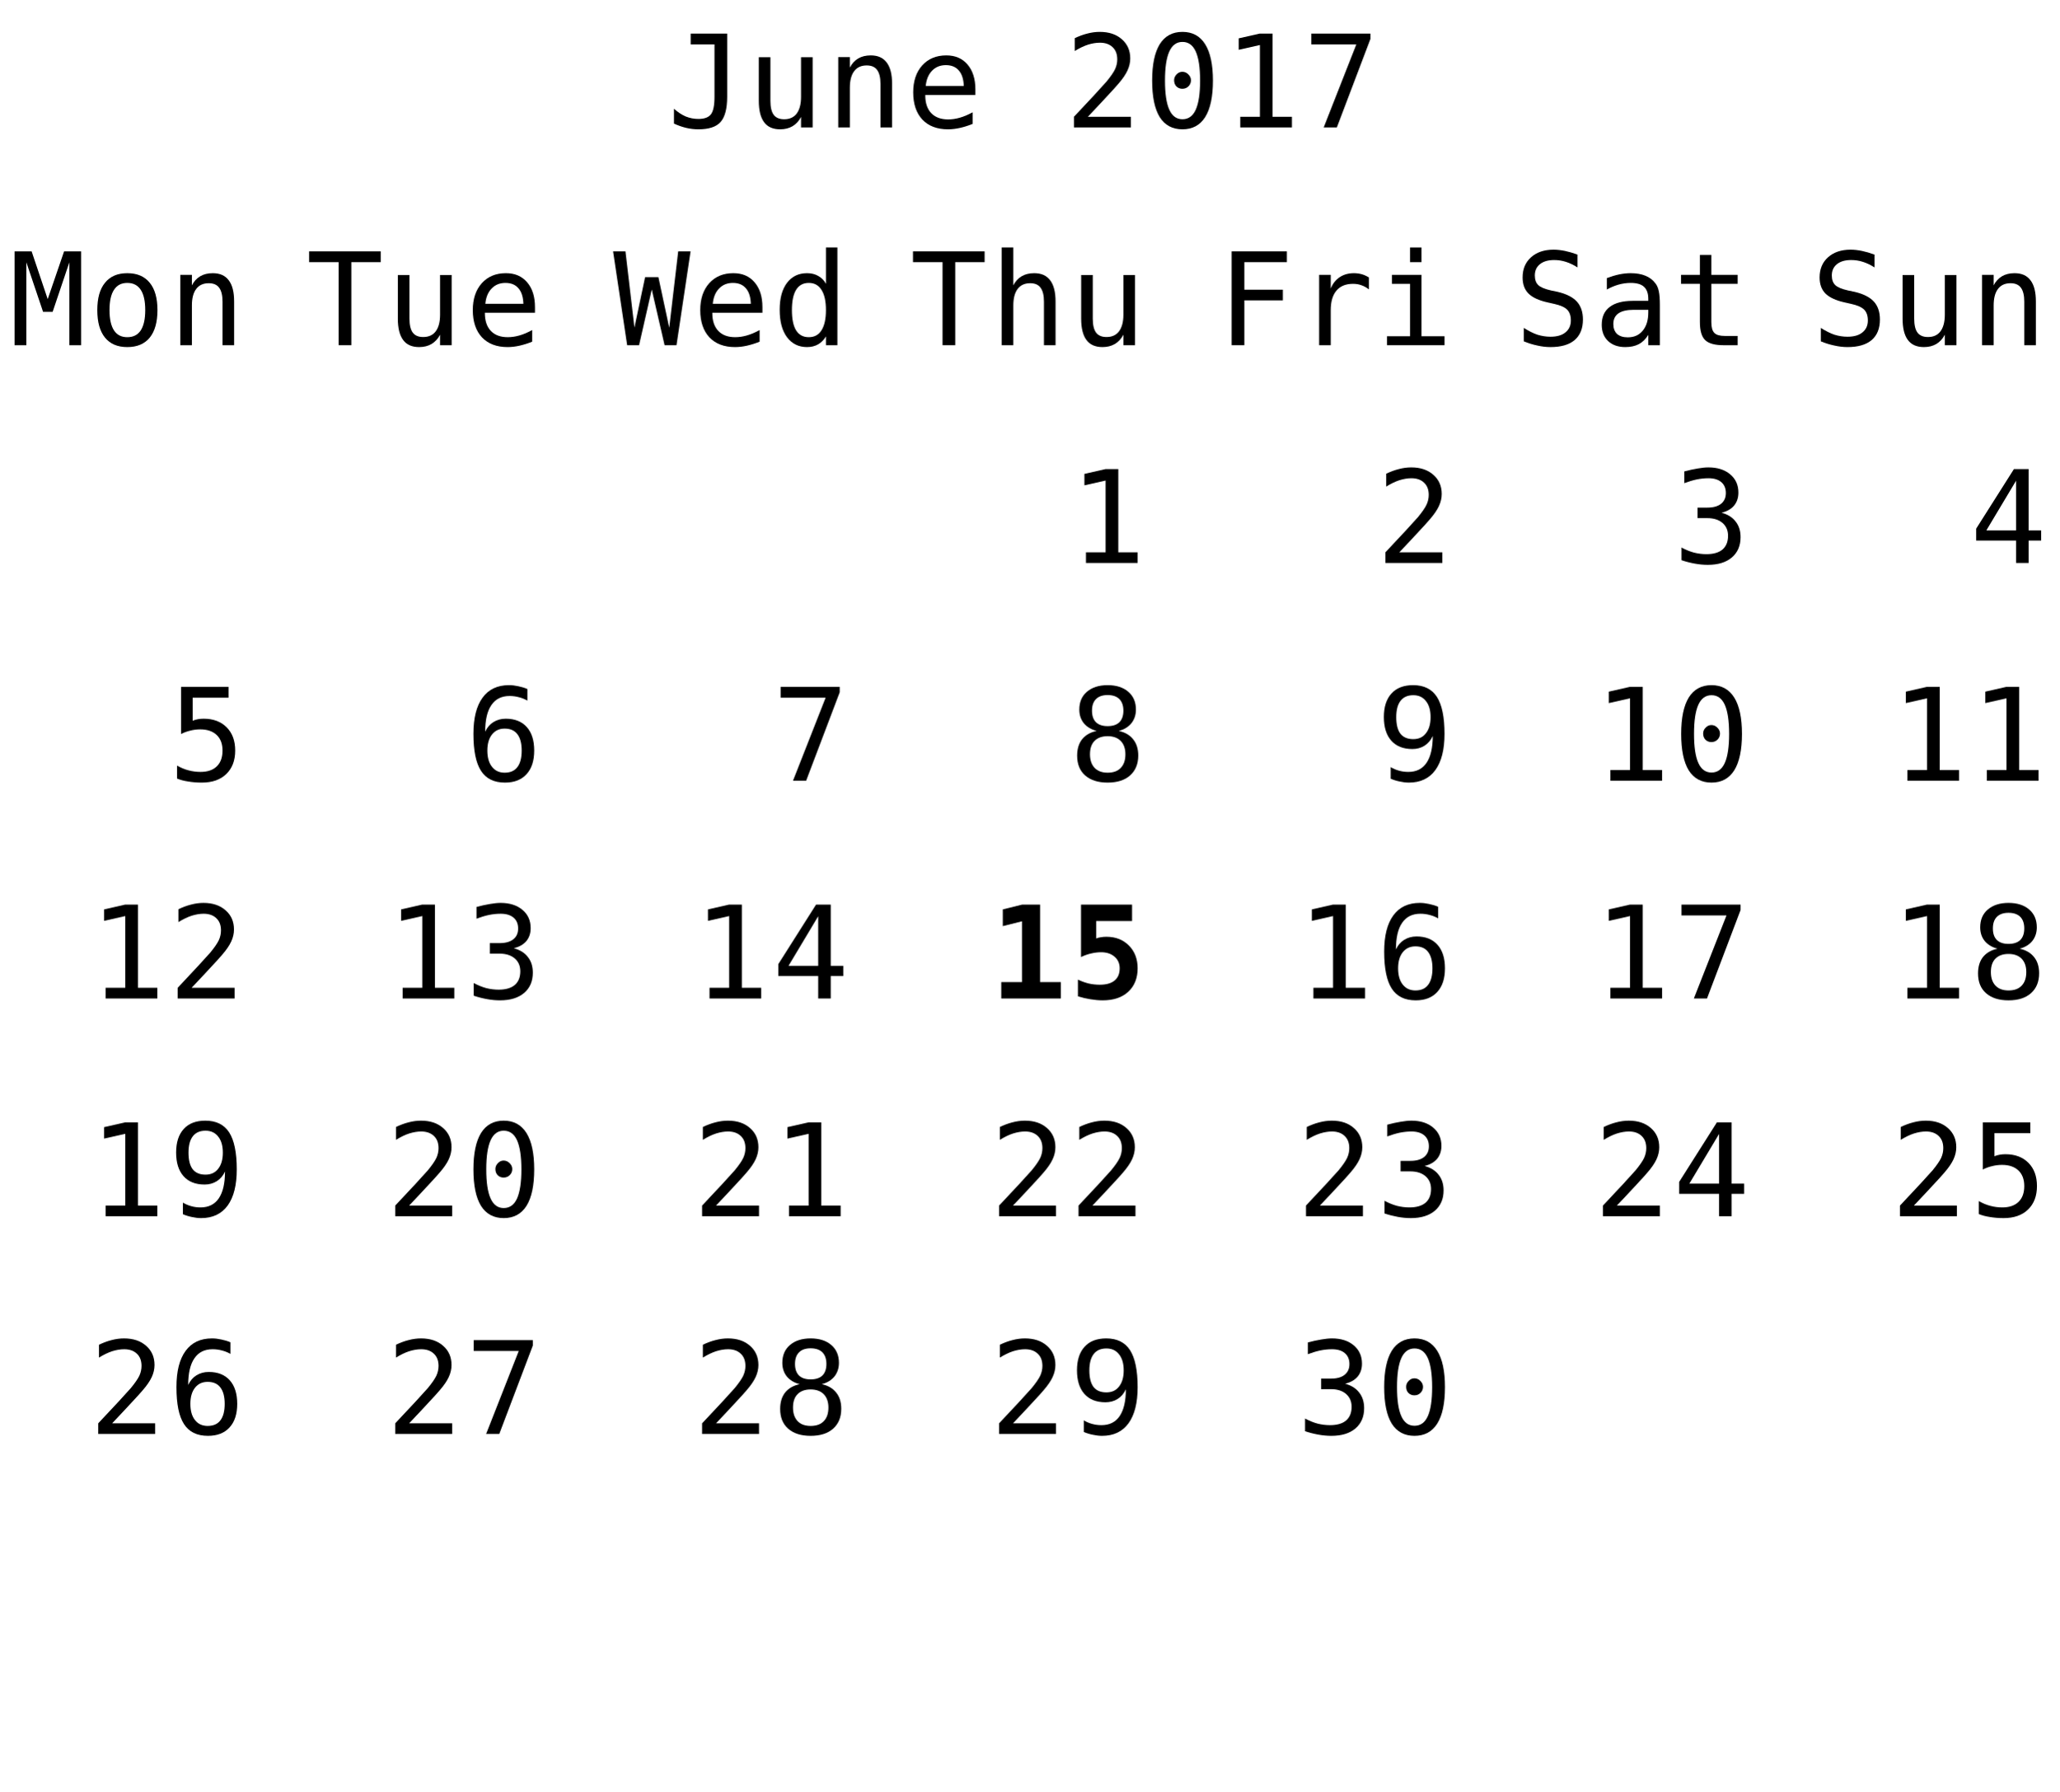
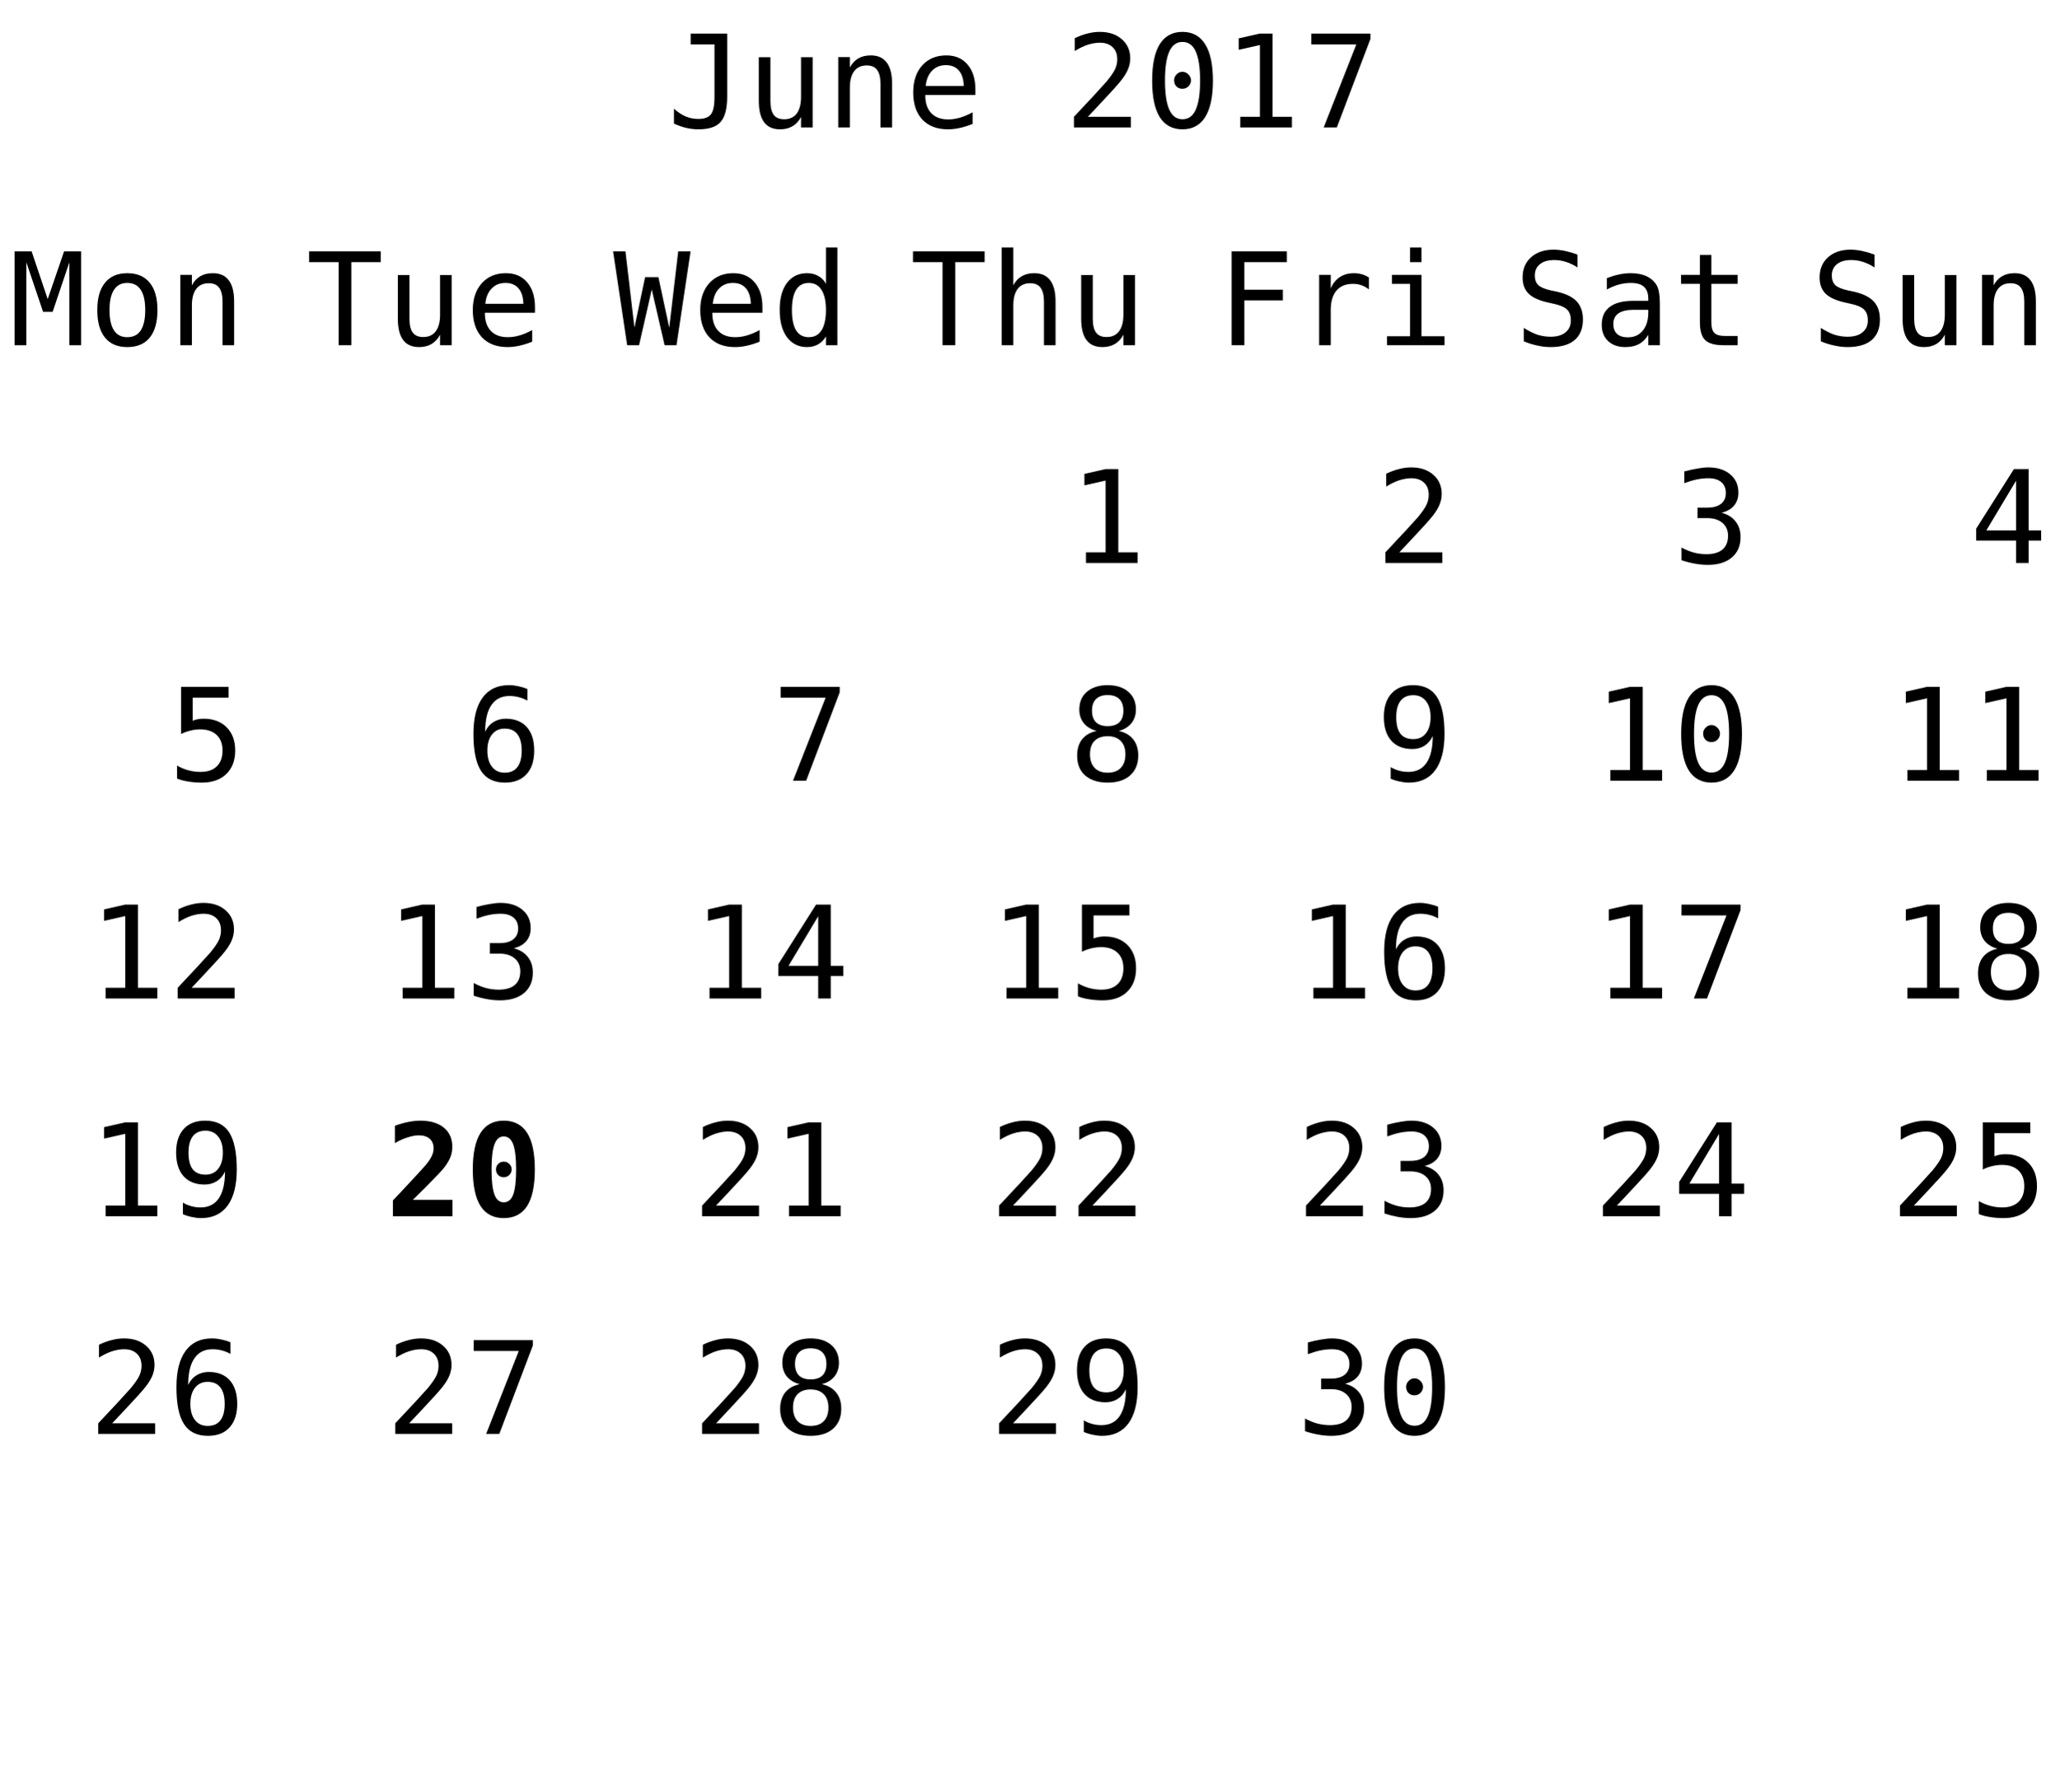
<svg xmlns="http://www.w3.org/2000/svg" xmlns:xlink="http://www.w3.org/1999/xlink" width="208pt" height="181pt" viewBox="0 0 208 181" version="1.1">
  <defs>
    <g>
      <symbol overflow="visible" id="glyph0-0">
        <path style="stroke:none;" d="M 0.656 2.297 L 0.656 -9.172 L 7.156 -9.172 L 7.156 2.297 Z M 1.391 1.578 L 6.438 1.578 L 6.438 -8.438 L 1.391 -8.438 Z M 1.391 1.578 " />
      </symbol>
      <symbol overflow="visible" id="glyph0-1">
        <path style="stroke:none;" d="M 0.688 -0.391 L 0.688 -1.891 C 1.07 -1.547 1.469 -1.285 1.875 -1.109 C 2.289 -0.941 2.719 -0.859 3.156 -0.859 C 3.758 -0.859 4.18 -1.016 4.422 -1.328 C 4.66 -1.641 4.781 -2.227 4.781 -3.094 L 4.781 -8.391 L 2.375 -8.391 L 2.375 -9.484 L 6.062 -9.484 L 6.062 -3.094 C 6.062 -1.895 5.836 -1.047 5.391 -0.547 C 4.953 -0.055 4.207 0.188 3.156 0.188 C 2.75 0.188 2.344 0.141 1.938 0.047 C 1.539 -0.047 1.125 -0.191 0.688 -0.391 Z M 0.688 -0.391 " />
      </symbol>
      <symbol overflow="visible" id="glyph0-2">
        <path style="stroke:none;" d="M 1.234 -2.688 L 1.234 -7.094 L 2.406 -7.094 L 2.406 -2.688 C 2.406 -2.051 2.516 -1.582 2.734 -1.281 C 2.961 -0.977 3.316 -0.828 3.797 -0.828 C 4.348 -0.828 4.77 -1.02 5.062 -1.406 C 5.352 -1.801 5.5 -2.359 5.5 -3.078 L 5.5 -7.094 L 6.672 -7.094 L 6.672 0 L 5.5 0 L 5.5 -1.062 C 5.289 -0.656 5.004 -0.344 4.641 -0.125 C 4.285 0.082 3.867 0.188 3.391 0.188 C 2.66 0.188 2.117 -0.051 1.766 -0.531 C 1.41 -1.008 1.234 -1.727 1.234 -2.688 Z M 1.234 -2.688 " />
      </symbol>
      <symbol overflow="visible" id="glyph0-3">
        <path style="stroke:none;" d="M 6.672 -4.406 L 6.672 0 L 5.5 0 L 5.5 -4.406 C 5.5 -5.039 5.383 -5.508 5.156 -5.812 C 4.938 -6.113 4.586 -6.266 4.109 -6.266 C 3.555 -6.266 3.133 -6.07 2.844 -5.688 C 2.551 -5.301 2.406 -4.742 2.406 -4.016 L 2.406 0 L 1.234 0 L 1.234 -7.109 L 2.406 -7.109 L 2.406 -6.047 C 2.613 -6.453 2.895 -6.758 3.25 -6.969 C 3.602 -7.176 4.023 -7.281 4.516 -7.281 C 5.234 -7.281 5.77 -7.039 6.125 -6.562 C 6.488 -6.094 6.672 -5.375 6.672 -4.406 Z M 6.672 -4.406 " />
      </symbol>
      <symbol overflow="visible" id="glyph0-4">
        <path style="stroke:none;" d="M 7.062 -3.844 L 7.062 -3.281 L 2 -3.281 L 2 -3.234 C 2 -2.461 2.203 -1.863 2.609 -1.438 C 3.016 -1.02 3.582 -0.812 4.312 -0.812 C 4.688 -0.812 5.078 -0.867 5.484 -0.984 C 5.891 -1.098 6.32 -1.281 6.781 -1.531 L 6.781 -0.359 C 6.344 -0.18 5.914 -0.047 5.5 0.047 C 5.082 0.141 4.68 0.188 4.297 0.188 C 3.191 0.188 2.328 -0.141 1.703 -0.797 C 1.086 -1.461 0.781 -2.379 0.781 -3.547 C 0.781 -4.68 1.082 -5.586 1.688 -6.266 C 2.301 -6.941 3.113 -7.281 4.125 -7.281 C 5.031 -7.281 5.742 -6.973 6.266 -6.359 C 6.797 -5.742 7.062 -4.906 7.062 -3.844 Z M 5.891 -4.188 C 5.867 -4.875 5.703 -5.395 5.391 -5.75 C 5.086 -6.113 4.648 -6.297 4.078 -6.297 C 3.516 -6.297 3.051 -6.109 2.688 -5.734 C 2.32 -5.359 2.109 -4.844 2.047 -4.188 Z M 5.891 -4.188 " />
      </symbol>
      <symbol overflow="visible" id="glyph0-5">
        <path style="stroke:none;" d="" />
      </symbol>
      <symbol overflow="visible" id="glyph0-6">
        <path style="stroke:none;" d="M 2.375 -1.078 L 6.719 -1.078 L 6.719 0 L 0.969 0 L 0.969 -1.078 C 1.758 -1.91 2.445 -2.645 3.031 -3.281 C 3.625 -3.926 4.035 -4.379 4.266 -4.641 C 4.691 -5.16 4.977 -5.578 5.125 -5.891 C 5.27 -6.211 5.344 -6.539 5.344 -6.875 C 5.344 -7.406 5.188 -7.816 4.875 -8.109 C 4.562 -8.41 4.133 -8.562 3.594 -8.562 C 3.207 -8.562 2.801 -8.492 2.375 -8.359 C 1.957 -8.223 1.516 -8.008 1.047 -7.719 L 1.047 -9.016 C 1.473 -9.223 1.895 -9.379 2.312 -9.484 C 2.738 -9.598 3.16 -9.656 3.578 -9.656 C 4.504 -9.656 5.25 -9.406 5.812 -8.906 C 6.375 -8.414 6.656 -7.77 6.656 -6.969 C 6.656 -6.562 6.562 -6.156 6.375 -5.75 C 6.188 -5.344 5.879 -4.895 5.453 -4.406 C 5.223 -4.133 4.879 -3.754 4.422 -3.266 C 3.973 -2.773 3.289 -2.047 2.375 -1.078 Z M 2.375 -1.078 " />
      </symbol>
      <symbol overflow="visible" id="glyph0-7">
        <path style="stroke:none;" d="M 3.062 -4.766 C 3.062 -4.992 3.145 -5.191 3.312 -5.359 C 3.477 -5.535 3.672 -5.625 3.891 -5.625 C 4.129 -5.625 4.332 -5.535 4.5 -5.359 C 4.676 -5.191 4.766 -4.992 4.766 -4.766 C 4.766 -4.523 4.68 -4.32 4.516 -4.156 C 4.348 -3.988 4.141 -3.906 3.891 -3.906 C 3.66 -3.906 3.461 -3.984 3.297 -4.141 C 3.141 -4.305 3.062 -4.516 3.062 -4.766 Z M 3.906 -8.641 C 3.312 -8.641 2.867 -8.316 2.578 -7.672 C 2.285 -7.023 2.141 -6.047 2.141 -4.734 C 2.141 -3.422 2.285 -2.441 2.578 -1.797 C 2.867 -1.148 3.312 -0.828 3.906 -0.828 C 4.508 -0.828 4.957 -1.148 5.25 -1.797 C 5.539 -2.441 5.688 -3.422 5.688 -4.734 C 5.688 -6.047 5.539 -7.023 5.25 -7.672 C 4.957 -8.316 4.508 -8.641 3.906 -8.641 Z M 3.906 -9.656 C 4.914 -9.656 5.68 -9.238 6.203 -8.406 C 6.723 -7.57 6.984 -6.348 6.984 -4.734 C 6.984 -3.109 6.723 -1.879 6.203 -1.047 C 5.68 -0.223 4.914 0.188 3.906 0.188 C 2.895 0.188 2.129 -0.223 1.609 -1.047 C 1.098 -1.879 0.844 -3.109 0.844 -4.734 C 0.844 -6.348 1.098 -7.57 1.609 -8.406 C 2.129 -9.238 2.895 -9.656 3.906 -9.656 Z M 3.906 -9.656 " />
      </symbol>
      <symbol overflow="visible" id="glyph0-8">
        <path style="stroke:none;" d="M 1.719 -1.078 L 3.703 -1.078 L 3.703 -8.328 L 1.562 -7.844 L 1.562 -9 L 3.688 -9.484 L 4.984 -9.484 L 4.984 -1.078 L 6.938 -1.078 L 6.938 0 L 1.719 0 Z M 1.719 -1.078 " />
      </symbol>
      <symbol overflow="visible" id="glyph0-9">
        <path style="stroke:none;" d="M 0.875 -9.484 L 6.844 -9.484 L 6.844 -8.938 L 3.453 0 L 2.125 0 L 5.422 -8.391 L 0.875 -8.391 Z M 0.875 -9.484 " />
      </symbol>
      <symbol overflow="visible" id="glyph0-10">
        <path style="stroke:none;" d="M 0.297 -9.484 L 7.531 -9.484 L 7.531 -8.391 L 4.562 -8.391 L 4.562 0 L 3.281 0 L 3.281 -8.391 L 0.297 -8.391 Z M 0.297 -9.484 " />
      </symbol>
      <symbol overflow="visible" id="glyph0-11">
        <path style="stroke:none;" d="M 6.672 -4.406 L 6.672 0 L 5.5 0 L 5.5 -4.406 C 5.5 -5.039 5.383 -5.508 5.156 -5.812 C 4.938 -6.113 4.586 -6.266 4.109 -6.266 C 3.555 -6.266 3.133 -6.07 2.844 -5.688 C 2.551 -5.301 2.406 -4.742 2.406 -4.016 L 2.406 0 L 1.234 0 L 1.234 -9.875 L 2.406 -9.875 L 2.406 -6.047 C 2.613 -6.453 2.895 -6.758 3.25 -6.969 C 3.602 -7.176 4.023 -7.281 4.516 -7.281 C 5.234 -7.281 5.77 -7.039 6.125 -6.562 C 6.488 -6.094 6.672 -5.375 6.672 -4.406 Z M 6.672 -4.406 " />
      </symbol>
      <symbol overflow="visible" id="glyph0-12">
        <path style="stroke:none;" d="M 1.484 -9.484 L 7.062 -9.484 L 7.062 -8.391 L 2.766 -8.391 L 2.766 -5.609 L 6.656 -5.609 L 6.656 -4.531 L 2.766 -4.531 L 2.766 0 L 1.484 0 Z M 1.484 -9.484 " />
      </symbol>
      <symbol overflow="visible" id="glyph0-13">
        <path style="stroke:none;" d="M 7.328 -5.641 C 7.078 -5.836 6.82 -5.977 6.562 -6.062 C 6.312 -6.156 6.031 -6.203 5.719 -6.203 C 4.988 -6.203 4.43 -5.973 4.047 -5.516 C 3.66 -5.055 3.469 -4.395 3.469 -3.531 L 3.469 0 L 2.297 0 L 2.297 -7.109 L 3.469 -7.109 L 3.469 -5.719 C 3.664 -6.219 3.969 -6.602 4.375 -6.875 C 4.781 -7.145 5.258 -7.281 5.812 -7.281 C 6.094 -7.281 6.359 -7.242 6.609 -7.172 C 6.859 -7.098 7.098 -6.988 7.328 -6.844 Z M 7.328 -5.641 " />
      </symbol>
      <symbol overflow="visible" id="glyph0-14">
        <path style="stroke:none;" d="M 1.625 -7.109 L 4.609 -7.109 L 4.609 -0.906 L 6.938 -0.906 L 6.938 0 L 1.125 0 L 1.125 -0.906 L 3.453 -0.906 L 3.453 -6.203 L 1.625 -6.203 Z M 3.453 -9.875 L 4.609 -9.875 L 4.609 -8.391 L 3.453 -8.391 Z M 3.453 -9.875 " />
      </symbol>
      <symbol overflow="visible" id="glyph0-15">
        <path style="stroke:none;" d="M 6.422 -9.156 L 6.422 -7.859 C 6.035 -8.109 5.645 -8.297 5.25 -8.422 C 4.863 -8.547 4.469 -8.609 4.062 -8.609 C 3.457 -8.609 2.977 -8.469 2.625 -8.188 C 2.281 -7.906 2.109 -7.523 2.109 -7.047 C 2.109 -6.629 2.223 -6.305 2.453 -6.078 C 2.68 -5.859 3.113 -5.676 3.75 -5.531 L 4.422 -5.391 C 5.305 -5.18 5.953 -4.852 6.359 -4.406 C 6.766 -3.957 6.969 -3.352 6.969 -2.594 C 6.969 -1.688 6.688 -0.992 6.125 -0.516 C 5.57 -0.047 4.758 0.188 3.688 0.188 C 3.25 0.188 2.805 0.133 2.359 0.031 C 1.91 -0.062 1.457 -0.203 1 -0.391 L 1 -1.75 C 1.488 -1.438 1.945 -1.207 2.375 -1.062 C 2.812 -0.926 3.25 -0.859 3.688 -0.859 C 4.344 -0.859 4.848 -1.004 5.203 -1.297 C 5.566 -1.586 5.75 -1.988 5.75 -2.5 C 5.75 -2.977 5.625 -3.344 5.375 -3.594 C 5.125 -3.844 4.691 -4.035 4.078 -4.172 L 3.391 -4.328 C 2.516 -4.523 1.875 -4.82 1.469 -5.219 C 1.07 -5.625 0.875 -6.164 0.875 -6.844 C 0.875 -7.695 1.16 -8.379 1.734 -8.891 C 2.305 -9.398 3.062 -9.656 4 -9.656 C 4.363 -9.656 4.742 -9.613 5.141 -9.531 C 5.547 -9.445 5.973 -9.32 6.422 -9.156 Z M 6.422 -9.156 " />
      </symbol>
      <symbol overflow="visible" id="glyph0-16">
        <path style="stroke:none;" d="M 4.453 -3.578 L 4.062 -3.578 C 3.383 -3.578 2.875 -3.457 2.531 -3.219 C 2.188 -2.977 2.016 -2.617 2.016 -2.141 C 2.016 -1.711 2.141 -1.379 2.391 -1.141 C 2.648 -0.91 3.008 -0.797 3.469 -0.797 C 4.113 -0.797 4.617 -1.02 4.984 -1.469 C 5.359 -1.914 5.547 -2.531 5.547 -3.312 L 5.547 -3.578 Z M 6.719 -4.062 L 6.719 0 L 5.547 0 L 5.547 -1.047 C 5.297 -0.629 4.977 -0.316 4.594 -0.109 C 4.219 0.086 3.758 0.188 3.219 0.188 C 2.5 0.188 1.922 -0.016 1.484 -0.422 C 1.055 -0.836 0.844 -1.383 0.844 -2.062 C 0.844 -2.852 1.109 -3.453 1.641 -3.859 C 2.172 -4.273 2.953 -4.484 3.984 -4.484 L 5.547 -4.484 L 5.547 -4.672 C 5.547 -5.234 5.398 -5.645 5.109 -5.906 C 4.828 -6.164 4.379 -6.297 3.766 -6.297 C 3.359 -6.297 2.953 -6.238 2.547 -6.125 C 2.141 -6.008 1.742 -5.844 1.359 -5.625 L 1.359 -6.781 C 1.797 -6.945 2.211 -7.07 2.609 -7.156 C 3.004 -7.238 3.391 -7.281 3.766 -7.281 C 4.348 -7.281 4.848 -7.191 5.266 -7.016 C 5.68 -6.848 6.02 -6.586 6.281 -6.234 C 6.438 -6.023 6.547 -5.766 6.609 -5.453 C 6.68 -5.141 6.719 -4.676 6.719 -4.062 Z M 6.719 -4.062 " />
      </symbol>
      <symbol overflow="visible" id="glyph0-17">
        <path style="stroke:none;" d="M 3.891 -9.125 L 3.891 -7.109 L 6.547 -7.109 L 6.547 -6.203 L 3.891 -6.203 L 3.891 -2.344 C 3.891 -1.82 3.988 -1.457 4.188 -1.25 C 4.395 -1.039 4.742 -0.938 5.234 -0.938 L 6.547 -0.938 L 6.547 0 L 5.125 0 C 4.25 0 3.629 -0.172 3.266 -0.516 C 2.91 -0.867 2.734 -1.477 2.734 -2.344 L 2.734 -6.203 L 0.828 -6.203 L 0.828 -7.109 L 2.734 -7.109 L 2.734 -9.125 Z M 3.891 -9.125 " />
      </symbol>
      <symbol overflow="visible" id="glyph0-18">
        <path style="stroke:none;" d="M 4.922 -5.078 C 5.547 -4.91 6.02 -4.613 6.344 -4.188 C 6.676 -3.77 6.844 -3.242 6.844 -2.609 C 6.844 -1.742 6.551 -1.062 5.969 -0.562 C 5.383 -0.062 4.57 0.188 3.531 0.188 C 3.094 0.188 2.648 0.145 2.203 0.062 C 1.754 -0.02 1.312 -0.133 0.875 -0.281 L 0.875 -1.562 C 1.301 -1.332 1.723 -1.16 2.141 -1.047 C 2.566 -0.941 2.984 -0.891 3.391 -0.891 C 4.098 -0.891 4.641 -1.047 5.016 -1.359 C 5.391 -1.68 5.578 -2.145 5.578 -2.75 C 5.578 -3.289 5.391 -3.723 5.016 -4.047 C 4.641 -4.367 4.129 -4.531 3.484 -4.531 L 2.5 -4.531 L 2.5 -5.594 L 3.484 -5.594 C 4.078 -5.594 4.535 -5.719 4.859 -5.969 C 5.191 -6.227 5.359 -6.594 5.359 -7.062 C 5.359 -7.539 5.203 -7.91 4.891 -8.172 C 4.586 -8.43 4.156 -8.562 3.594 -8.562 C 3.207 -8.562 2.812 -8.52 2.406 -8.438 C 2.008 -8.352 1.594 -8.227 1.156 -8.062 L 1.156 -9.25 C 1.664 -9.383 2.117 -9.484 2.516 -9.547 C 2.922 -9.617 3.281 -9.656 3.594 -9.656 C 4.508 -9.656 5.242 -9.422 5.797 -8.953 C 6.348 -8.492 6.625 -7.879 6.625 -7.109 C 6.625 -6.586 6.477 -6.148 6.188 -5.797 C 5.895 -5.453 5.473 -5.211 4.922 -5.078 Z M 4.922 -5.078 " />
      </symbol>
      <symbol overflow="visible" id="glyph0-19">
        <path style="stroke:none;" d="M 4.672 -8.312 L 1.672 -3.297 L 4.672 -3.297 Z M 4.453 -9.484 L 5.938 -9.484 L 5.938 -3.297 L 7.203 -3.297 L 7.203 -2.266 L 5.938 -2.266 L 5.938 0 L 4.672 0 L 4.672 -2.266 L 0.641 -2.266 L 0.641 -3.469 Z M 4.453 -9.484 " />
      </symbol>
      <symbol overflow="visible" id="glyph0-20">
        <path style="stroke:none;" d="M 0.547 -9.484 L 2.266 -9.484 L 3.891 -4.656 L 5.547 -9.484 L 7.266 -9.484 L 7.266 0 L 6.078 0 L 6.078 -8.375 L 4.391 -3.375 L 3.422 -3.375 L 1.734 -8.375 L 1.734 0 L 0.547 0 Z M 0.547 -9.484 " />
      </symbol>
      <symbol overflow="visible" id="glyph0-21">
        <path style="stroke:none;" d="M 3.906 -6.297 C 3.312 -6.297 2.863 -6.062 2.562 -5.594 C 2.258 -5.133 2.109 -4.453 2.109 -3.547 C 2.109 -2.648 2.258 -1.969 2.562 -1.5 C 2.863 -1.039 3.312 -0.812 3.906 -0.812 C 4.508 -0.812 4.961 -1.039 5.266 -1.5 C 5.566 -1.969 5.719 -2.648 5.719 -3.547 C 5.719 -4.453 5.566 -5.133 5.266 -5.594 C 4.961 -6.062 4.508 -6.297 3.906 -6.297 Z M 3.906 -7.281 C 4.895 -7.281 5.648 -6.957 6.172 -6.312 C 6.691 -5.676 6.953 -4.754 6.953 -3.547 C 6.953 -2.336 6.691 -1.41 6.172 -0.766 C 5.648 -0.129 4.895 0.188 3.906 0.188 C 2.926 0.188 2.176 -0.129 1.656 -0.766 C 1.133 -1.41 0.875 -2.336 0.875 -3.547 C 0.875 -4.754 1.133 -5.676 1.656 -6.312 C 2.176 -6.957 2.926 -7.281 3.906 -7.281 Z M 3.906 -7.281 " />
      </symbol>
      <symbol overflow="visible" id="glyph0-22">
        <path style="stroke:none;" d="M 1.312 -9.484 L 6.109 -9.484 L 6.109 -8.391 L 2.484 -8.391 L 2.484 -6.062 C 2.66 -6.133 2.844 -6.188 3.031 -6.219 C 3.219 -6.25 3.406 -6.266 3.594 -6.266 C 4.57 -6.266 5.348 -5.973 5.922 -5.391 C 6.492 -4.816 6.781 -4.035 6.781 -3.047 C 6.781 -2.047 6.477 -1.254 5.875 -0.672 C 5.281 -0.098 4.457 0.188 3.406 0.188 C 2.906 0.188 2.445 0.148 2.031 0.078 C 1.613 0.016 1.238 -0.082 0.906 -0.219 L 0.906 -1.531 C 1.289 -1.312 1.68 -1.148 2.078 -1.047 C 2.473 -0.941 2.875 -0.891 3.281 -0.891 C 3.988 -0.891 4.535 -1.078 4.922 -1.453 C 5.305 -1.828 5.5 -2.359 5.5 -3.047 C 5.5 -3.723 5.301 -4.25 4.906 -4.625 C 4.508 -5 3.957 -5.188 3.25 -5.188 C 2.906 -5.188 2.57 -5.145 2.25 -5.062 C 1.926 -4.988 1.613 -4.875 1.312 -4.719 Z M 1.312 -9.484 " />
      </symbol>
      <symbol overflow="visible" id="glyph0-23">
        <path style="stroke:none;" d="M 6.297 -9.266 L 6.297 -8.094 C 6.023 -8.25 5.738 -8.363 5.438 -8.438 C 5.133 -8.52 4.82 -8.562 4.5 -8.562 C 3.688 -8.562 3.07 -8.254 2.656 -7.641 C 2.238 -7.035 2.031 -6.141 2.031 -4.953 C 2.227 -5.379 2.504 -5.703 2.859 -5.922 C 3.223 -6.148 3.641 -6.266 4.109 -6.266 C 5.023 -6.266 5.734 -5.984 6.234 -5.422 C 6.734 -4.859 6.984 -4.066 6.984 -3.047 C 6.984 -2.016 6.723 -1.219 6.203 -0.656 C 5.691 -0.094 4.969 0.188 4.031 0.188 C 2.926 0.188 2.117 -0.207 1.609 -1 C 1.098 -1.789 0.844 -3.035 0.844 -4.734 C 0.844 -6.328 1.148 -7.547 1.766 -8.391 C 2.379 -9.234 3.27 -9.656 4.438 -9.656 C 4.75 -9.656 5.062 -9.617 5.375 -9.547 C 5.695 -9.484 6.004 -9.391 6.297 -9.266 Z M 4 -5.266 C 3.457 -5.266 3.031 -5.066 2.719 -4.672 C 2.406 -4.273 2.25 -3.734 2.25 -3.047 C 2.25 -2.348 2.406 -1.801 2.719 -1.406 C 3.031 -1.008 3.457 -0.812 4 -0.812 C 4.57 -0.812 5 -1 5.281 -1.375 C 5.57 -1.75 5.719 -2.305 5.719 -3.047 C 5.719 -3.773 5.57 -4.328 5.281 -4.703 C 5 -5.078 4.57 -5.266 4 -5.266 Z M 4 -5.266 " />
      </symbol>
      <symbol overflow="visible" id="glyph0-24">
        <path style="stroke:none;" d="M 0 -9.484 L 1.25 -9.484 L 2.156 -1.781 L 3.234 -6.875 L 4.578 -6.875 L 5.672 -1.766 L 6.578 -9.484 L 7.828 -9.484 L 6.406 0 L 5.203 0 L 3.906 -5.625 L 2.625 0 L 1.422 0 Z M 0 -9.484 " />
      </symbol>
      <symbol overflow="visible" id="glyph0-25">
        <path style="stroke:none;" d="M 5.453 -6.203 L 5.453 -9.875 L 6.609 -9.875 L 6.609 0 L 5.453 0 L 5.453 -0.891 C 5.254 -0.547 4.992 -0.281 4.672 -0.094 C 4.348 0.094 3.973 0.188 3.547 0.188 C 2.691 0.188 2.016 -0.145 1.516 -0.812 C 1.023 -1.477 0.781 -2.398 0.781 -3.578 C 0.781 -4.734 1.023 -5.641 1.516 -6.297 C 2.016 -6.953 2.691 -7.281 3.547 -7.281 C 3.973 -7.281 4.348 -7.188 4.672 -7 C 5.004 -6.82 5.266 -6.555 5.453 -6.203 Z M 2.016 -3.547 C 2.016 -2.641 2.156 -1.957 2.438 -1.5 C 2.727 -1.039 3.156 -0.812 3.719 -0.812 C 4.281 -0.812 4.707 -1.039 5 -1.5 C 5.301 -1.969 5.453 -2.648 5.453 -3.547 C 5.453 -4.453 5.301 -5.133 5 -5.594 C 4.707 -6.062 4.281 -6.297 3.719 -6.297 C 3.156 -6.297 2.727 -6.062 2.438 -5.594 C 2.156 -5.133 2.016 -4.453 2.016 -3.547 Z M 2.016 -3.547 " />
      </symbol>
      <symbol overflow="visible" id="glyph0-26">
        <path style="stroke:none;" d="M 3.906 -4.5 C 3.332 -4.5 2.891 -4.336 2.578 -4.016 C 2.273 -3.703 2.125 -3.254 2.125 -2.672 C 2.125 -2.086 2.281 -1.629 2.594 -1.297 C 2.906 -0.973 3.344 -0.812 3.906 -0.812 C 4.488 -0.812 4.93 -0.973 5.234 -1.297 C 5.547 -1.617 5.703 -2.078 5.703 -2.672 C 5.703 -3.242 5.547 -3.691 5.234 -4.016 C 4.922 -4.336 4.477 -4.5 3.906 -4.5 Z M 2.797 -5.031 C 2.242 -5.176 1.812 -5.438 1.5 -5.812 C 1.195 -6.195 1.047 -6.656 1.047 -7.188 C 1.047 -7.945 1.301 -8.547 1.812 -8.984 C 2.332 -9.43 3.031 -9.656 3.906 -9.656 C 4.789 -9.656 5.488 -9.43 6 -8.984 C 6.508 -8.547 6.766 -7.945 6.766 -7.188 C 6.766 -6.656 6.613 -6.195 6.312 -5.812 C 6.008 -5.438 5.582 -5.176 5.031 -5.031 C 5.664 -4.895 6.148 -4.613 6.484 -4.188 C 6.828 -3.77 7 -3.223 7 -2.547 C 7 -1.691 6.723 -1.02 6.172 -0.531 C 5.629 -0.051 4.875 0.188 3.906 0.188 C 2.945 0.188 2.191 -0.051 1.641 -0.531 C 1.098 -1.008 0.828 -1.676 0.828 -2.531 C 0.828 -3.207 0.992 -3.758 1.328 -4.188 C 1.672 -4.613 2.16 -4.895 2.797 -5.031 Z M 2.328 -7.078 C 2.328 -6.566 2.461 -6.176 2.734 -5.906 C 3.004 -5.645 3.395 -5.516 3.906 -5.516 C 4.426 -5.516 4.82 -5.645 5.094 -5.906 C 5.363 -6.176 5.5 -6.566 5.5 -7.078 C 5.5 -7.586 5.363 -7.977 5.094 -8.25 C 4.82 -8.52 4.426 -8.656 3.906 -8.656 C 3.395 -8.656 3.004 -8.52 2.734 -8.25 C 2.461 -7.977 2.328 -7.586 2.328 -7.078 Z M 2.328 -7.078 " />
      </symbol>
      <symbol overflow="visible" id="glyph0-27">
        <path style="stroke:none;" d="M 3.781 -4.203 C 4.332 -4.203 4.758 -4.398 5.062 -4.797 C 5.375 -5.191 5.531 -5.734 5.531 -6.422 C 5.531 -7.117 5.375 -7.66 5.062 -8.047 C 4.758 -8.441 4.332 -8.641 3.781 -8.641 C 3.219 -8.641 2.789 -8.453 2.5 -8.078 C 2.207 -7.703 2.062 -7.148 2.062 -6.422 C 2.062 -5.68 2.203 -5.125 2.484 -4.75 C 2.773 -4.383 3.207 -4.203 3.781 -4.203 Z M 1.5 -0.203 L 1.5 -1.375 C 1.758 -1.219 2.039 -1.098 2.344 -1.016 C 2.645 -0.93 2.957 -0.891 3.281 -0.891 C 4.094 -0.891 4.707 -1.195 5.125 -1.812 C 5.539 -2.426 5.75 -3.328 5.75 -4.516 C 5.551 -4.086 5.27 -3.758 4.906 -3.531 C 4.551 -3.312 4.145 -3.203 3.688 -3.203 C 2.77 -3.203 2.062 -3.484 1.562 -4.047 C 1.062 -4.609 0.812 -5.406 0.812 -6.438 C 0.812 -7.457 1.066 -8.25 1.578 -8.812 C 2.086 -9.375 2.816 -9.656 3.766 -9.656 C 4.859 -9.656 5.66 -9.258 6.172 -8.469 C 6.68 -7.676 6.938 -6.43 6.938 -4.734 C 6.938 -3.141 6.629 -1.922 6.016 -1.078 C 5.398 -0.234 4.508 0.188 3.344 0.188 C 3.031 0.188 2.719 0.148 2.406 0.078 C 2.094 0.016 1.789 -0.078 1.5 -0.203 Z M 1.5 -0.203 " />
      </symbol>
      <symbol overflow="visible" id="glyph1-0">
        <path style="stroke:none;" d="M 0.656 2.297 L 0.656 -9.172 L 7.156 -9.172 L 7.156 2.297 Z M 1.391 1.578 L 6.438 1.578 L 6.438 -8.438 L 1.391 -8.438 Z M 1.391 1.578 " />
      </symbol>
      <symbol overflow="visible" id="glyph1-1">
-         <path style="stroke:none;" d="M 1.188 -1.656 L 3.281 -1.656 L 3.281 -7.797 L 1.344 -7.312 L 1.344 -9 L 3.297 -9.484 L 5.109 -9.484 L 5.109 -1.656 L 7.203 -1.656 L 7.203 0 L 1.188 0 Z M 1.188 -1.656 " />
+         <path style="stroke:none;" d="M 2.75 -1.656 L 6.75 -1.656 L 6.75 0 L 0.734 0 L 0.734 -1.594 L 1.75 -2.672 C 2.957 -3.961 3.688 -4.754 3.938 -5.047 C 4.258 -5.41 4.488 -5.734 4.625 -6.016 C 4.77 -6.297 4.844 -6.57 4.844 -6.844 C 4.844 -7.27 4.711 -7.598 4.453 -7.828 C 4.191 -8.055 3.828 -8.172 3.359 -8.172 C 3.023 -8.172 2.648 -8.102 2.234 -7.969 C 1.816 -7.844 1.383 -7.648 0.938 -7.391 L 0.938 -9.141 C 1.383 -9.305 1.82 -9.43 2.25 -9.516 C 2.688 -9.609 3.109 -9.656 3.516 -9.656 C 4.516 -9.656 5.301 -9.422 5.875 -8.953 C 6.445 -8.484 6.734 -7.844 6.734 -7.031 C 6.734 -6.656 6.672 -6.305 6.547 -5.984 C 6.422 -5.66 6.207 -5.301 5.906 -4.906 C 5.676 -4.613 5.062 -3.961 4.062 -2.953 C 3.508 -2.41 3.07 -1.977 2.75 -1.656 Z M 2.75 -1.656 " />
      </symbol>
      <symbol overflow="visible" id="glyph1-2">
-         <path style="stroke:none;" d="M 1.219 -9.484 L 6.375 -9.484 L 6.375 -7.828 L 2.75 -7.828 L 2.75 -6.062 C 2.895 -6.125 3.051 -6.164 3.219 -6.188 C 3.395 -6.219 3.582 -6.234 3.781 -6.234 C 4.719 -6.234 5.477 -5.938 6.062 -5.344 C 6.645 -4.758 6.938 -3.992 6.938 -3.047 C 6.938 -2.047 6.617 -1.254 5.984 -0.672 C 5.359 -0.098 4.5 0.188 3.406 0.188 C 3 0.188 2.586 0.148 2.172 0.078 C 1.766 0.016 1.344 -0.082 0.906 -0.219 L 0.906 -1.906 C 1.258 -1.738 1.617 -1.609 1.984 -1.516 C 2.359 -1.43 2.734 -1.391 3.109 -1.391 C 3.766 -1.391 4.266 -1.531 4.609 -1.812 C 4.953 -2.094 5.125 -2.504 5.125 -3.047 C 5.125 -3.535 4.953 -3.926 4.609 -4.219 C 4.266 -4.52 3.812 -4.672 3.25 -4.672 C 2.914 -4.672 2.578 -4.629 2.234 -4.547 C 1.898 -4.473 1.562 -4.352 1.219 -4.188 Z M 1.219 -9.484 " />
+         <path style="stroke:none;" d="M 3.125 -4.734 C 3.125 -4.953 3.195 -5.133 3.344 -5.281 C 3.5 -5.438 3.688 -5.516 3.906 -5.516 C 4.133 -5.516 4.32 -5.438 4.469 -5.281 C 4.625 -5.133 4.703 -4.953 4.703 -4.734 C 4.703 -4.516 4.625 -4.328 4.469 -4.172 C 4.32 -4.016 4.133 -3.938 3.906 -3.938 C 3.688 -3.938 3.5 -4.008 3.344 -4.156 C 3.195 -4.312 3.125 -4.504 3.125 -4.734 Z M 3.906 -8.062 C 3.477 -8.062 3.164 -7.797 2.969 -7.266 C 2.77 -6.734 2.672 -5.891 2.672 -4.734 C 2.672 -3.566 2.77 -2.719 2.969 -2.188 C 3.164 -1.664 3.477 -1.406 3.906 -1.406 C 4.344 -1.406 4.66 -1.664 4.859 -2.188 C 5.055 -2.719 5.156 -3.566 5.156 -4.734 C 5.156 -5.891 5.055 -6.734 4.859 -7.266 C 4.66 -7.797 4.344 -8.062 3.906 -8.062 Z M 0.781 -4.734 C 0.781 -6.367 1.039 -7.598 1.562 -8.422 C 2.082 -9.242 2.863 -9.656 3.906 -9.656 C 4.957 -9.656 5.742 -9.242 6.266 -8.422 C 6.785 -7.609 7.047 -6.379 7.047 -4.734 C 7.047 -3.086 6.785 -1.852 6.266 -1.031 C 5.742 -0.219 4.957 0.188 3.906 0.188 C 2.863 0.188 2.082 -0.219 1.562 -1.031 C 1.039 -1.852 0.781 -3.086 0.781 -4.734 Z M 0.781 -4.734 " />
      </symbol>
    </g>
  </defs>
  <g id="surface2">
    <g style="fill:rgb(0%,0%,0%);fill-opacity:1;">
      <use xlink:href="#glyph0-1" x="67.39" y="12.876" />
      <use xlink:href="#glyph0-2" x="75.414" y="12.876" />
      <use xlink:href="#glyph0-3" x="83.438" y="12.876" />
      <use xlink:href="#glyph0-4" x="91.463" y="12.876" />
      <use xlink:href="#glyph0-5" x="99.487" y="12.876" />
      <use xlink:href="#glyph0-6" x="107.512" y="12.876" />
      <use xlink:href="#glyph0-7" x="115.536" y="12.876" />
      <use xlink:href="#glyph0-8" x="123.561" y="12.876" />
      <use xlink:href="#glyph0-9" x="131.585" y="12.876" />
    </g>
    <g style="fill:rgb(0%,0%,0%);fill-opacity:1;">
      <use xlink:href="#glyph0-10" x="91.927" y="34.876" />
      <use xlink:href="#glyph0-11" x="99.951" y="34.876" />
      <use xlink:href="#glyph0-2" x="107.976" y="34.876" />
    </g>
    <g style="fill:rgb(0%,0%,0%);fill-opacity:1;">
      <use xlink:href="#glyph0-5" x="99.951" y="56.876" />
      <use xlink:href="#glyph0-8" x="107.976" y="56.876" />
    </g>
    <g style="fill:rgb(0%,0%,0%);fill-opacity:1;">
      <use xlink:href="#glyph0-12" x="122.927" y="34.876" />
      <use xlink:href="#glyph0-13" x="130.951" y="34.876" />
      <use xlink:href="#glyph0-14" x="138.976" y="34.876" />
    </g>
    <g style="fill:rgb(0%,0%,0%);fill-opacity:1;">
      <use xlink:href="#glyph0-5" x="130.951" y="56.876" />
      <use xlink:href="#glyph0-6" x="138.976" y="56.876" />
    </g>
    <g style="fill:rgb(0%,0%,0%);fill-opacity:1;">
      <use xlink:href="#glyph0-15" x="152.927" y="34.876" />
      <use xlink:href="#glyph0-16" x="160.951" y="34.876" />
      <use xlink:href="#glyph0-17" x="168.976" y="34.876" />
    </g>
    <g style="fill:rgb(0%,0%,0%);fill-opacity:1;">
      <use xlink:href="#glyph0-5" x="160.951" y="56.876" />
      <use xlink:href="#glyph0-18" x="168.976" y="56.876" />
    </g>
    <g style="fill:rgb(0%,0%,0%);fill-opacity:1;">
      <use xlink:href="#glyph0-15" x="182.927" y="34.876" />
      <use xlink:href="#glyph0-2" x="190.951" y="34.876" />
      <use xlink:href="#glyph0-3" x="198.976" y="34.876" />
    </g>
    <g style="fill:rgb(0%,0%,0%);fill-opacity:1;">
      <use xlink:href="#glyph0-5" x="190.951" y="56.876" />
      <use xlink:href="#glyph0-19" x="198.976" y="56.876" />
    </g>
    <g style="fill:rgb(0%,0%,0%);fill-opacity:1;">
      <use xlink:href="#glyph0-20" x="0.927" y="34.876" />
      <use xlink:href="#glyph0-21" x="8.951" y="34.876" />
      <use xlink:href="#glyph0-3" x="16.976" y="34.876" />
    </g>
    <g style="fill:rgb(0%,0%,0%);fill-opacity:1;">
      <use xlink:href="#glyph0-5" x="8.951" y="78.876" />
      <use xlink:href="#glyph0-22" x="16.976" y="78.876" />
    </g>
    <g style="fill:rgb(0%,0%,0%);fill-opacity:1;">
      <use xlink:href="#glyph0-10" x="30.927" y="34.876" />
      <use xlink:href="#glyph0-2" x="38.951" y="34.876" />
      <use xlink:href="#glyph0-4" x="46.976" y="34.876" />
    </g>
    <g style="fill:rgb(0%,0%,0%);fill-opacity:1;">
      <use xlink:href="#glyph0-5" x="38.951" y="78.876" />
      <use xlink:href="#glyph0-23" x="46.976" y="78.876" />
    </g>
    <g style="fill:rgb(0%,0%,0%);fill-opacity:1;">
      <use xlink:href="#glyph0-24" x="61.927" y="34.876" />
      <use xlink:href="#glyph0-4" x="69.951" y="34.876" />
      <use xlink:href="#glyph0-25" x="77.976" y="34.876" />
    </g>
    <g style="fill:rgb(0%,0%,0%);fill-opacity:1;">
      <use xlink:href="#glyph0-5" x="69.951" y="78.876" />
      <use xlink:href="#glyph0-9" x="77.976" y="78.876" />
    </g>
    <g style="fill:rgb(0%,0%,0%);fill-opacity:1;">
      <use xlink:href="#glyph0-5" x="99.951" y="78.876" />
      <use xlink:href="#glyph0-26" x="107.976" y="78.876" />
    </g>
    <g style="fill:rgb(0%,0%,0%);fill-opacity:1;">
      <use xlink:href="#glyph0-5" x="130.951" y="78.876" />
      <use xlink:href="#glyph0-27" x="138.976" y="78.876" />
    </g>
    <g style="fill:rgb(0%,0%,0%);fill-opacity:1;">
      <use xlink:href="#glyph0-8" x="160.951" y="78.876" />
      <use xlink:href="#glyph0-7" x="168.976" y="78.876" />
    </g>
    <g style="fill:rgb(0%,0%,0%);fill-opacity:1;">
      <use xlink:href="#glyph0-8" x="190.951" y="78.876" />
      <use xlink:href="#glyph0-8" x="198.976" y="78.876" />
    </g>
    <g style="fill:rgb(0%,0%,0%);fill-opacity:1;">
      <use xlink:href="#glyph0-8" x="8.951" y="100.876" />
      <use xlink:href="#glyph0-6" x="16.976" y="100.876" />
    </g>
    <g style="fill:rgb(0%,0%,0%);fill-opacity:1;">
      <use xlink:href="#glyph0-8" x="38.951" y="100.876" />
      <use xlink:href="#glyph0-18" x="46.976" y="100.876" />
    </g>
    <g style="fill:rgb(0%,0%,0%);fill-opacity:1;">
      <use xlink:href="#glyph0-8" x="69.951" y="100.876" />
      <use xlink:href="#glyph0-19" x="77.976" y="100.876" />
    </g>
    <g style="fill:rgb(0%,0%,0%);fill-opacity:1;">
-       <use xlink:href="#glyph1-1" x="99.951" y="100.876" />
-       <use xlink:href="#glyph1-2" x="107.976" y="100.876" />
+       <use xlink:href="#glyph0-8" x="99.951" y="100.876" />
+       <use xlink:href="#glyph0-22" x="107.976" y="100.876" />
    </g>
    <g style="fill:rgb(0%,0%,0%);fill-opacity:1;">
      <use xlink:href="#glyph0-8" x="130.951" y="100.876" />
      <use xlink:href="#glyph0-23" x="138.976" y="100.876" />
    </g>
    <g style="fill:rgb(0%,0%,0%);fill-opacity:1;">
      <use xlink:href="#glyph0-8" x="160.951" y="100.876" />
      <use xlink:href="#glyph0-9" x="168.976" y="100.876" />
    </g>
    <g style="fill:rgb(0%,0%,0%);fill-opacity:1;">
      <use xlink:href="#glyph0-8" x="190.951" y="100.876" />
      <use xlink:href="#glyph0-26" x="198.976" y="100.876" />
    </g>
    <g style="fill:rgb(0%,0%,0%);fill-opacity:1;">
      <use xlink:href="#glyph0-8" x="8.951" y="122.876" />
      <use xlink:href="#glyph0-27" x="16.976" y="122.876" />
    </g>
    <g style="fill:rgb(0%,0%,0%);fill-opacity:1;">
-       <use xlink:href="#glyph0-6" x="38.951" y="122.876" />
-       <use xlink:href="#glyph0-7" x="46.976" y="122.876" />
+       <use xlink:href="#glyph1-1" x="38.951" y="122.876" />
+       <use xlink:href="#glyph1-2" x="46.976" y="122.876" />
    </g>
    <g style="fill:rgb(0%,0%,0%);fill-opacity:1;">
      <use xlink:href="#glyph0-6" x="69.951" y="122.876" />
      <use xlink:href="#glyph0-8" x="77.976" y="122.876" />
    </g>
    <g style="fill:rgb(0%,0%,0%);fill-opacity:1;">
      <use xlink:href="#glyph0-6" x="99.951" y="122.876" />
      <use xlink:href="#glyph0-6" x="107.976" y="122.876" />
    </g>
    <g style="fill:rgb(0%,0%,0%);fill-opacity:1;">
      <use xlink:href="#glyph0-6" x="130.951" y="122.876" />
      <use xlink:href="#glyph0-18" x="138.976" y="122.876" />
    </g>
    <g style="fill:rgb(0%,0%,0%);fill-opacity:1;">
      <use xlink:href="#glyph0-6" x="160.951" y="122.876" />
      <use xlink:href="#glyph0-19" x="168.976" y="122.876" />
    </g>
    <g style="fill:rgb(0%,0%,0%);fill-opacity:1;">
      <use xlink:href="#glyph0-6" x="190.951" y="122.876" />
      <use xlink:href="#glyph0-22" x="198.976" y="122.876" />
    </g>
    <g style="fill:rgb(0%,0%,0%);fill-opacity:1;">
      <use xlink:href="#glyph0-6" x="8.951" y="144.876" />
      <use xlink:href="#glyph0-23" x="16.976" y="144.876" />
    </g>
    <g style="fill:rgb(0%,0%,0%);fill-opacity:1;">
      <use xlink:href="#glyph0-6" x="38.951" y="144.876" />
      <use xlink:href="#glyph0-9" x="46.976" y="144.876" />
    </g>
    <g style="fill:rgb(0%,0%,0%);fill-opacity:1;">
      <use xlink:href="#glyph0-6" x="69.951" y="144.876" />
      <use xlink:href="#glyph0-26" x="77.976" y="144.876" />
    </g>
    <g style="fill:rgb(0%,0%,0%);fill-opacity:1;">
      <use xlink:href="#glyph0-6" x="99.951" y="144.876" />
      <use xlink:href="#glyph0-27" x="107.976" y="144.876" />
    </g>
    <g style="fill:rgb(0%,0%,0%);fill-opacity:1;">
      <use xlink:href="#glyph0-18" x="130.951" y="144.876" />
      <use xlink:href="#glyph0-7" x="138.976" y="144.876" />
    </g>
  </g>
</svg>
